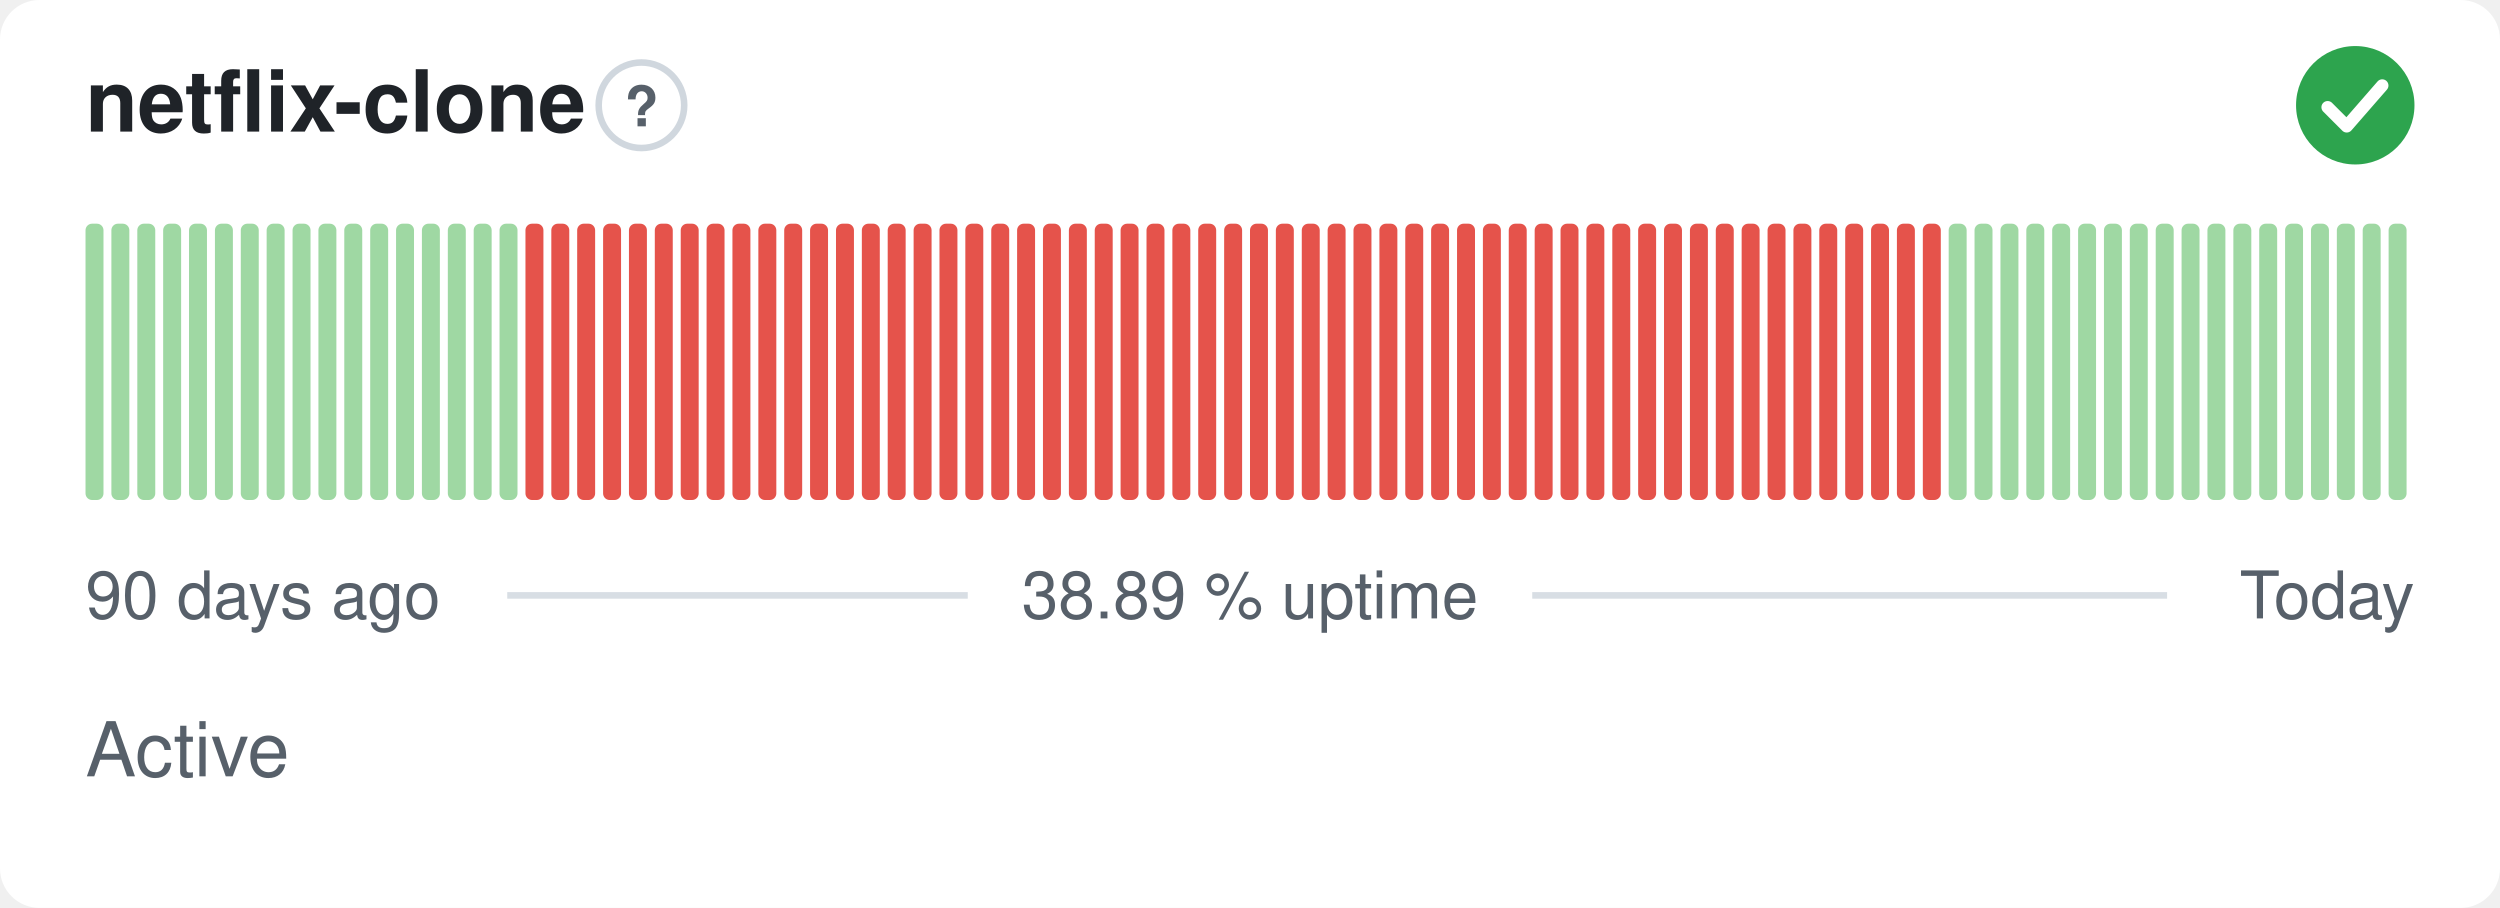
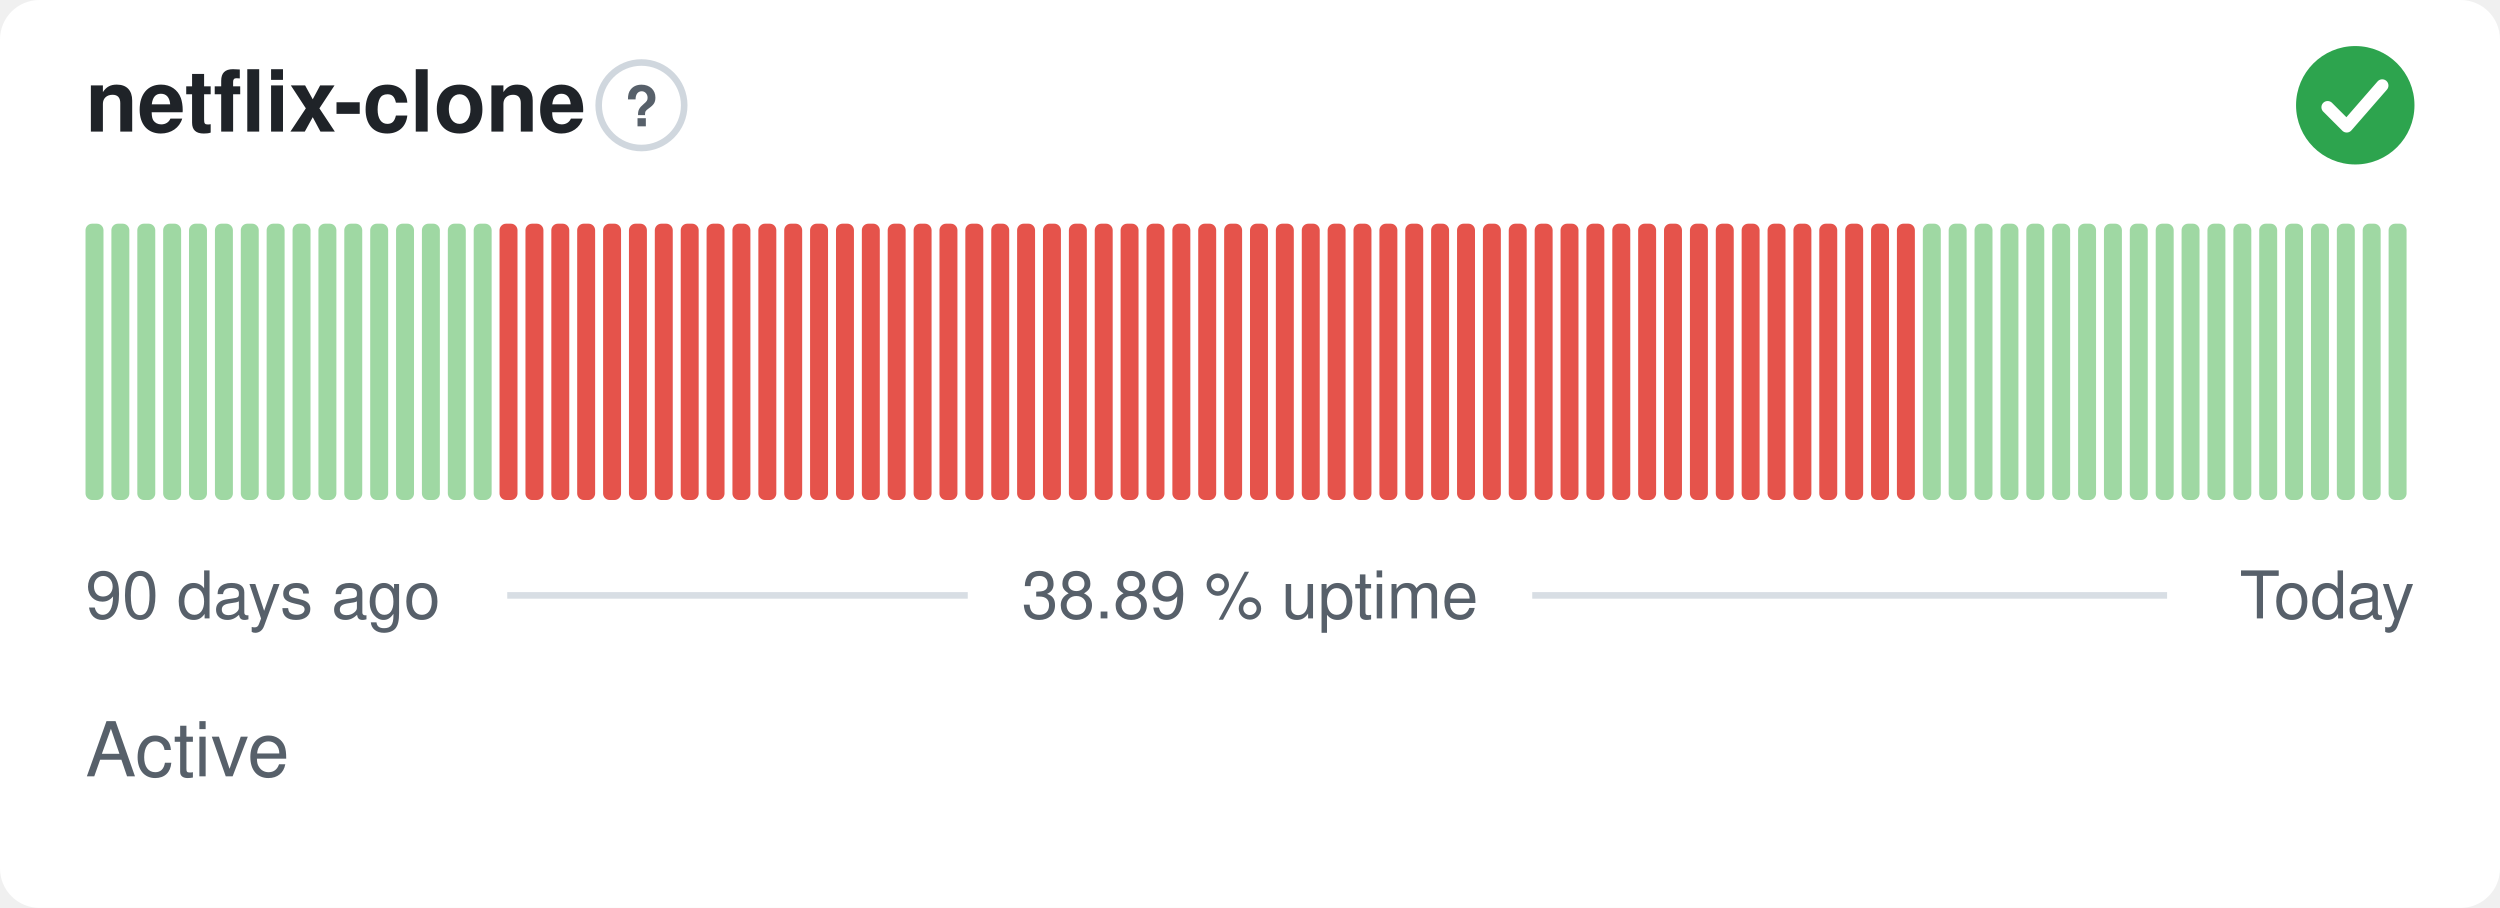
<svg xmlns="http://www.w3.org/2000/svg" width="380" height="138" viewBox="0 0 380 138" role="img" aria-label="netflix-clone: Active, 38.89 % uptime over the last 90 days" font-family="-apple-system,BlinkMacSystemFont,'Segoe UI',Helvetica,Arial,sans-serif">
  <style>
    @media (prefers-color-scheme: dark) {
      .bg { fill: #0d1117 }
      .title { fill: #e6edf3 }
      .muted { fill: #8b949e }
      .hint { stroke: #30363d }
      .rule { stroke: #30363d }
      .nodata { fill: #21262d }
    }
  </style>
  <rect class="bg" width="380" height="138" rx="6" fill="#ffffff" />
  <text class="title" x="13" y="20" font-size="13" font-weight="600" fill="#1f2328">netflix-clone</text>
  <circle class="hint" cx="97.5" cy="16" r="6.5" fill="none" stroke="#d0d7de" stroke-width="1" />
  <text class="muted" x="97.5" y="19.2" text-anchor="middle" font-size="8.5" font-weight="700" fill="#57606a">?</text>
  <circle cx="358" cy="16" r="9" fill="#2da44e" />
  <path d="M353.80 16.30l2.90 2.90 5.40 -6.20" fill="none" stroke="#fff" stroke-width="1.89" stroke-linecap="round" stroke-linejoin="round" />
  <rect x="13.00" y="34.00" width="2.73" height="42.00" rx="1" fill="#9fd8a3" />
  <rect x="16.93" y="34.00" width="2.73" height="42.00" rx="1" fill="#9fd8a3" />
  <rect x="20.87" y="34.00" width="2.73" height="42.00" rx="1" fill="#9fd8a3" />
  <rect x="24.80" y="34.00" width="2.73" height="42.00" rx="1" fill="#9fd8a3" />
  <rect x="28.73" y="34.00" width="2.73" height="42.00" rx="1" fill="#9fd8a3" />
  <rect x="32.67" y="34.00" width="2.73" height="42.00" rx="1" fill="#9fd8a3" />
  <rect x="36.60" y="34.00" width="2.73" height="42.00" rx="1" fill="#9fd8a3" />
  <rect x="40.53" y="34.00" width="2.73" height="42.00" rx="1" fill="#9fd8a3" />
  <rect x="44.47" y="34.00" width="2.73" height="42.00" rx="1" fill="#9fd8a3" />
  <rect x="48.40" y="34.00" width="2.73" height="42.00" rx="1" fill="#9fd8a3" />
  <rect x="52.33" y="34.00" width="2.73" height="42.00" rx="1" fill="#9fd8a3" />
  <rect x="56.27" y="34.00" width="2.73" height="42.00" rx="1" fill="#9fd8a3" />
  <rect x="60.20" y="34.00" width="2.73" height="42.00" rx="1" fill="#9fd8a3" />
  <rect x="64.13" y="34.00" width="2.73" height="42.00" rx="1" fill="#9fd8a3" />
  <rect x="68.07" y="34.00" width="2.73" height="42.00" rx="1" fill="#9fd8a3" />
  <rect x="72.00" y="34.00" width="2.73" height="42.00" rx="1" fill="#9fd8a3" />
-   <rect x="75.93" y="34.00" width="2.73" height="42.00" rx="1" fill="#9fd8a3" />
+   <rect x="75.93" y="34.00" width="2.73" height="42.00" rx="1" fill="#e5534b" />
  <rect x="79.87" y="34.00" width="2.73" height="42.00" rx="1" fill="#e5534b" />
  <rect x="83.80" y="34.00" width="2.73" height="42.00" rx="1" fill="#e5534b" />
  <rect x="87.73" y="34.00" width="2.73" height="42.00" rx="1" fill="#e5534b" />
  <rect x="91.67" y="34.00" width="2.73" height="42.00" rx="1" fill="#e5534b" />
  <rect x="95.60" y="34.00" width="2.73" height="42.00" rx="1" fill="#e5534b" />
  <rect x="99.53" y="34.00" width="2.73" height="42.00" rx="1" fill="#e5534b" />
  <rect x="103.47" y="34.00" width="2.73" height="42.00" rx="1" fill="#e5534b" />
  <rect x="107.40" y="34.00" width="2.73" height="42.00" rx="1" fill="#e5534b" />
  <rect x="111.33" y="34.00" width="2.73" height="42.00" rx="1" fill="#e5534b" />
  <rect x="115.27" y="34.00" width="2.73" height="42.00" rx="1" fill="#e5534b" />
  <rect x="119.20" y="34.00" width="2.73" height="42.00" rx="1" fill="#e5534b" />
  <rect x="123.13" y="34.00" width="2.73" height="42.00" rx="1" fill="#e5534b" />
  <rect x="127.07" y="34.00" width="2.73" height="42.00" rx="1" fill="#e5534b" />
  <rect x="131.00" y="34.00" width="2.73" height="42.00" rx="1" fill="#e5534b" />
  <rect x="134.93" y="34.00" width="2.73" height="42.00" rx="1" fill="#e5534b" />
  <rect x="138.87" y="34.00" width="2.73" height="42.00" rx="1" fill="#e5534b" />
  <rect x="142.80" y="34.00" width="2.73" height="42.00" rx="1" fill="#e5534b" />
  <rect x="146.73" y="34.00" width="2.73" height="42.00" rx="1" fill="#e5534b" />
  <rect x="150.67" y="34.00" width="2.73" height="42.00" rx="1" fill="#e5534b" />
  <rect x="154.60" y="34.00" width="2.73" height="42.00" rx="1" fill="#e5534b" />
  <rect x="158.53" y="34.00" width="2.73" height="42.00" rx="1" fill="#e5534b" />
  <rect x="162.47" y="34.00" width="2.73" height="42.00" rx="1" fill="#e5534b" />
  <rect x="166.40" y="34.00" width="2.73" height="42.00" rx="1" fill="#e5534b" />
  <rect x="170.33" y="34.00" width="2.73" height="42.00" rx="1" fill="#e5534b" />
  <rect x="174.27" y="34.00" width="2.73" height="42.00" rx="1" fill="#e5534b" />
  <rect x="178.20" y="34.00" width="2.73" height="42.00" rx="1" fill="#e5534b" />
  <rect x="182.13" y="34.00" width="2.73" height="42.00" rx="1" fill="#e5534b" />
  <rect x="186.07" y="34.00" width="2.73" height="42.00" rx="1" fill="#e5534b" />
  <rect x="190.00" y="34.00" width="2.73" height="42.00" rx="1" fill="#e5534b" />
  <rect x="193.93" y="34.00" width="2.73" height="42.00" rx="1" fill="#e5534b" />
  <rect x="197.87" y="34.00" width="2.73" height="42.00" rx="1" fill="#e5534b" />
  <rect x="201.80" y="34.00" width="2.73" height="42.00" rx="1" fill="#e5534b" />
  <rect x="205.73" y="34.00" width="2.73" height="42.00" rx="1" fill="#e5534b" />
  <rect x="209.67" y="34.00" width="2.73" height="42.00" rx="1" fill="#e5534b" />
  <rect x="213.60" y="34.00" width="2.73" height="42.00" rx="1" fill="#e5534b" />
  <rect x="217.53" y="34.00" width="2.73" height="42.00" rx="1" fill="#e5534b" />
  <rect x="221.47" y="34.00" width="2.73" height="42.00" rx="1" fill="#e5534b" />
  <rect x="225.40" y="34.00" width="2.73" height="42.00" rx="1" fill="#e5534b" />
  <rect x="229.33" y="34.00" width="2.73" height="42.00" rx="1" fill="#e5534b" />
  <rect x="233.27" y="34.00" width="2.73" height="42.00" rx="1" fill="#e5534b" />
  <rect x="237.20" y="34.00" width="2.73" height="42.00" rx="1" fill="#e5534b" />
  <rect x="241.13" y="34.00" width="2.73" height="42.00" rx="1" fill="#e5534b" />
  <rect x="245.07" y="34.00" width="2.73" height="42.00" rx="1" fill="#e5534b" />
  <rect x="249.00" y="34.00" width="2.73" height="42.00" rx="1" fill="#e5534b" />
  <rect x="252.93" y="34.00" width="2.73" height="42.00" rx="1" fill="#e5534b" />
  <rect x="256.87" y="34.00" width="2.73" height="42.00" rx="1" fill="#e5534b" />
  <rect x="260.80" y="34.00" width="2.73" height="42.00" rx="1" fill="#e5534b" />
  <rect x="264.73" y="34.00" width="2.73" height="42.00" rx="1" fill="#e5534b" />
  <rect x="268.67" y="34.00" width="2.73" height="42.00" rx="1" fill="#e5534b" />
  <rect x="272.60" y="34.00" width="2.73" height="42.00" rx="1" fill="#e5534b" />
  <rect x="276.53" y="34.00" width="2.73" height="42.00" rx="1" fill="#e5534b" />
  <rect x="280.47" y="34.00" width="2.73" height="42.00" rx="1" fill="#e5534b" />
  <rect x="284.40" y="34.00" width="2.73" height="42.00" rx="1" fill="#e5534b" />
  <rect x="288.33" y="34.00" width="2.73" height="42.00" rx="1" fill="#e5534b" />
-   <rect x="292.27" y="34.00" width="2.73" height="42.00" rx="1" fill="#e5534b" />
+   <rect x="292.27" y="34.00" width="2.73" height="42.00" rx="1" fill="#9fd8a3" />
  <rect x="296.20" y="34.00" width="2.73" height="42.00" rx="1" fill="#9fd8a3" />
  <rect x="300.13" y="34.00" width="2.73" height="42.00" rx="1" fill="#9fd8a3" />
  <rect x="304.07" y="34.00" width="2.73" height="42.00" rx="1" fill="#9fd8a3" />
  <rect x="308.00" y="34.00" width="2.73" height="42.00" rx="1" fill="#9fd8a3" />
  <rect x="311.93" y="34.00" width="2.73" height="42.00" rx="1" fill="#9fd8a3" />
  <rect x="315.87" y="34.00" width="2.73" height="42.00" rx="1" fill="#9fd8a3" />
  <rect x="319.80" y="34.00" width="2.73" height="42.00" rx="1" fill="#9fd8a3" />
  <rect x="323.73" y="34.00" width="2.73" height="42.00" rx="1" fill="#9fd8a3" />
  <rect x="327.67" y="34.00" width="2.73" height="42.00" rx="1" fill="#9fd8a3" />
  <rect x="331.60" y="34.00" width="2.73" height="42.00" rx="1" fill="#9fd8a3" />
  <rect x="335.53" y="34.00" width="2.73" height="42.00" rx="1" fill="#9fd8a3" />
  <rect x="339.47" y="34.00" width="2.73" height="42.00" rx="1" fill="#9fd8a3" />
  <rect x="343.40" y="34.00" width="2.73" height="42.00" rx="1" fill="#9fd8a3" />
  <rect x="347.33" y="34.00" width="2.73" height="42.00" rx="1" fill="#9fd8a3" />
  <rect x="351.27" y="34.00" width="2.73" height="42.00" rx="1" fill="#9fd8a3" />
  <rect x="355.20" y="34.00" width="2.73" height="42.00" rx="1" fill="#9fd8a3" />
  <rect x="359.13" y="34.00" width="2.73" height="42.00" rx="1" fill="#9fd8a3" />
  <rect x="363.07" y="34.00" width="2.73" height="42.00" rx="1" fill="#9fd8a3" />
  <text class="muted" x="13" y="94" font-size="10" fill="#57606a">90 days ago</text>
  <text class="muted" x="190" y="94" text-anchor="middle" font-size="10" fill="#57606a">38.89 % uptime</text>
  <text class="muted" x="367" y="94" text-anchor="end" font-size="10" fill="#57606a">Today</text>
  <line class="rule" x1="77.1" y1="90.5" x2="147.1" y2="90.5" stroke="#d8dee4" stroke-width="1" />
  <line class="rule" x1="232.9" y1="90.5" x2="329.4" y2="90.5" stroke="#d8dee4" stroke-width="1" />
  <text class="muted" x="13" y="118" font-size="11.5" fill="#57606a">Active</text>
</svg>
